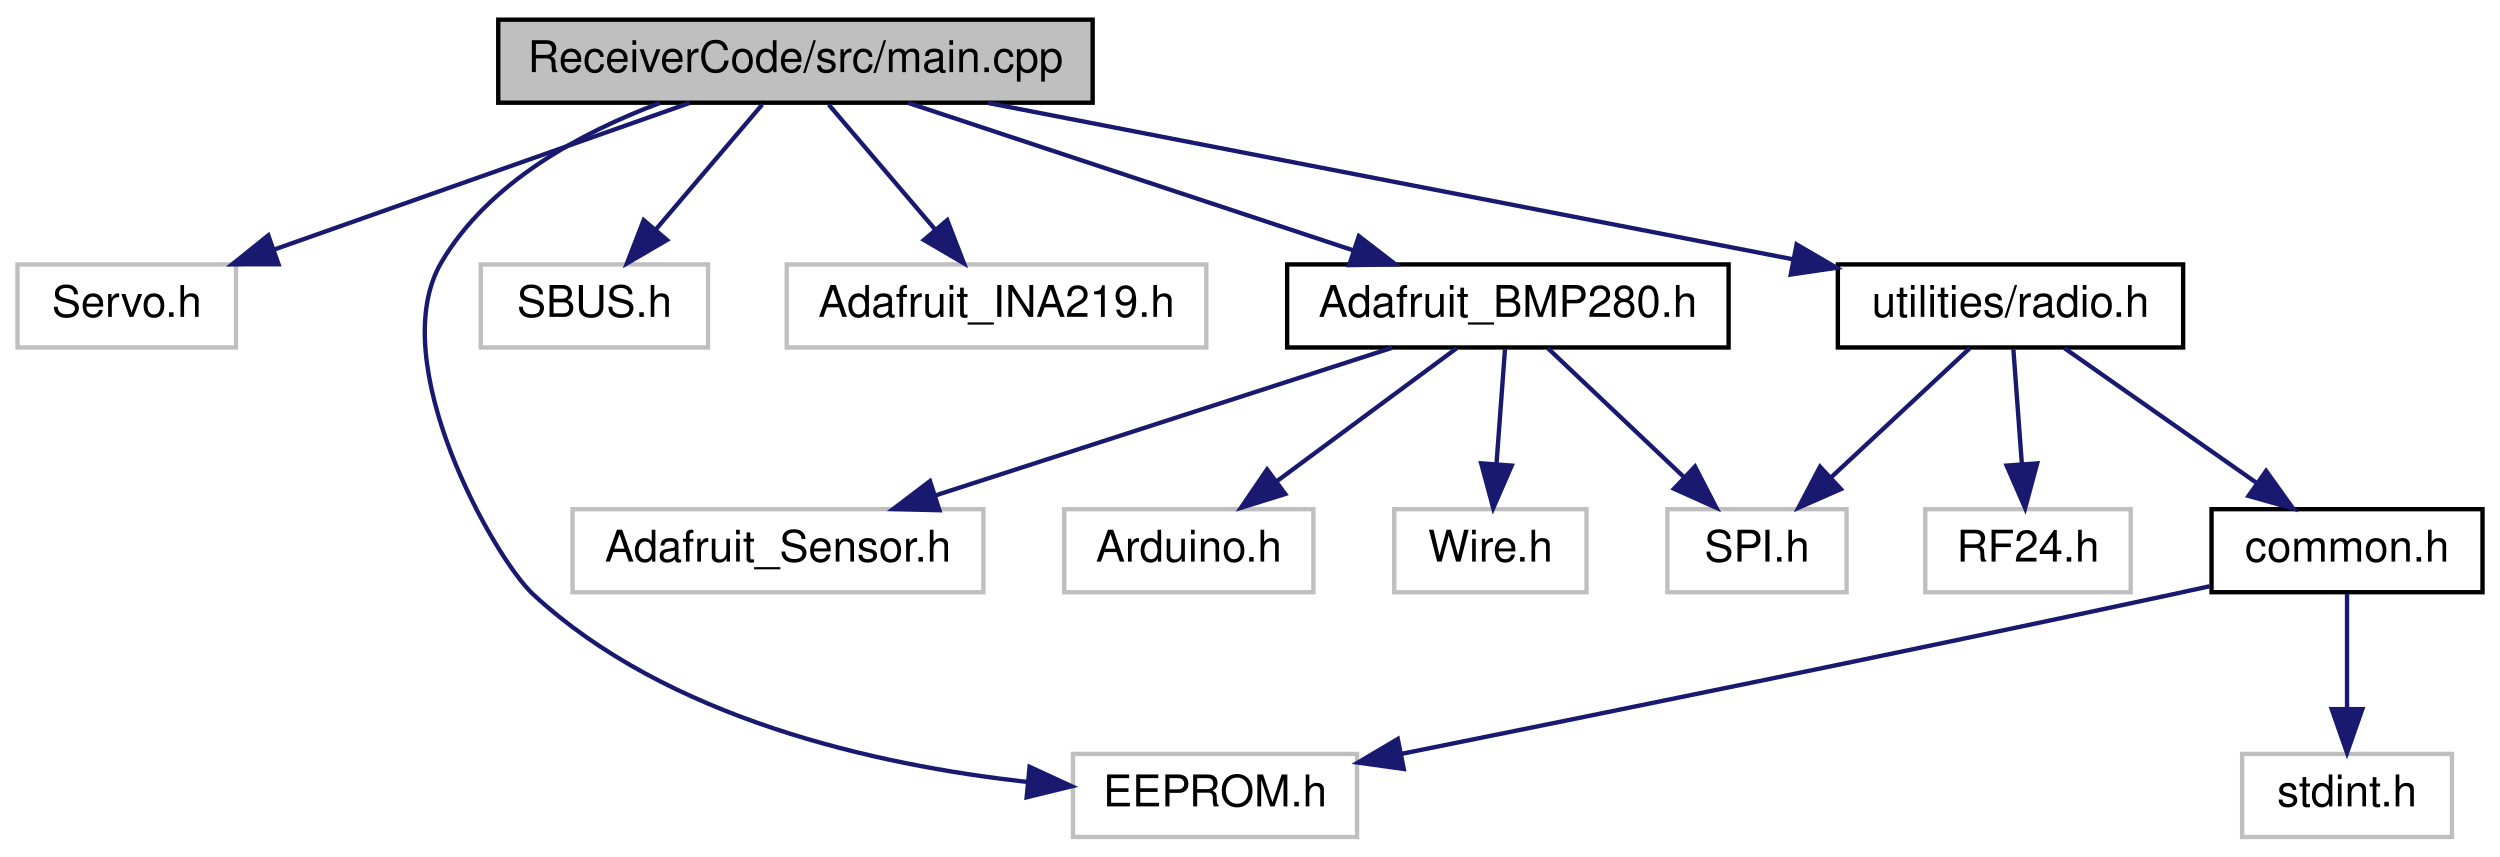
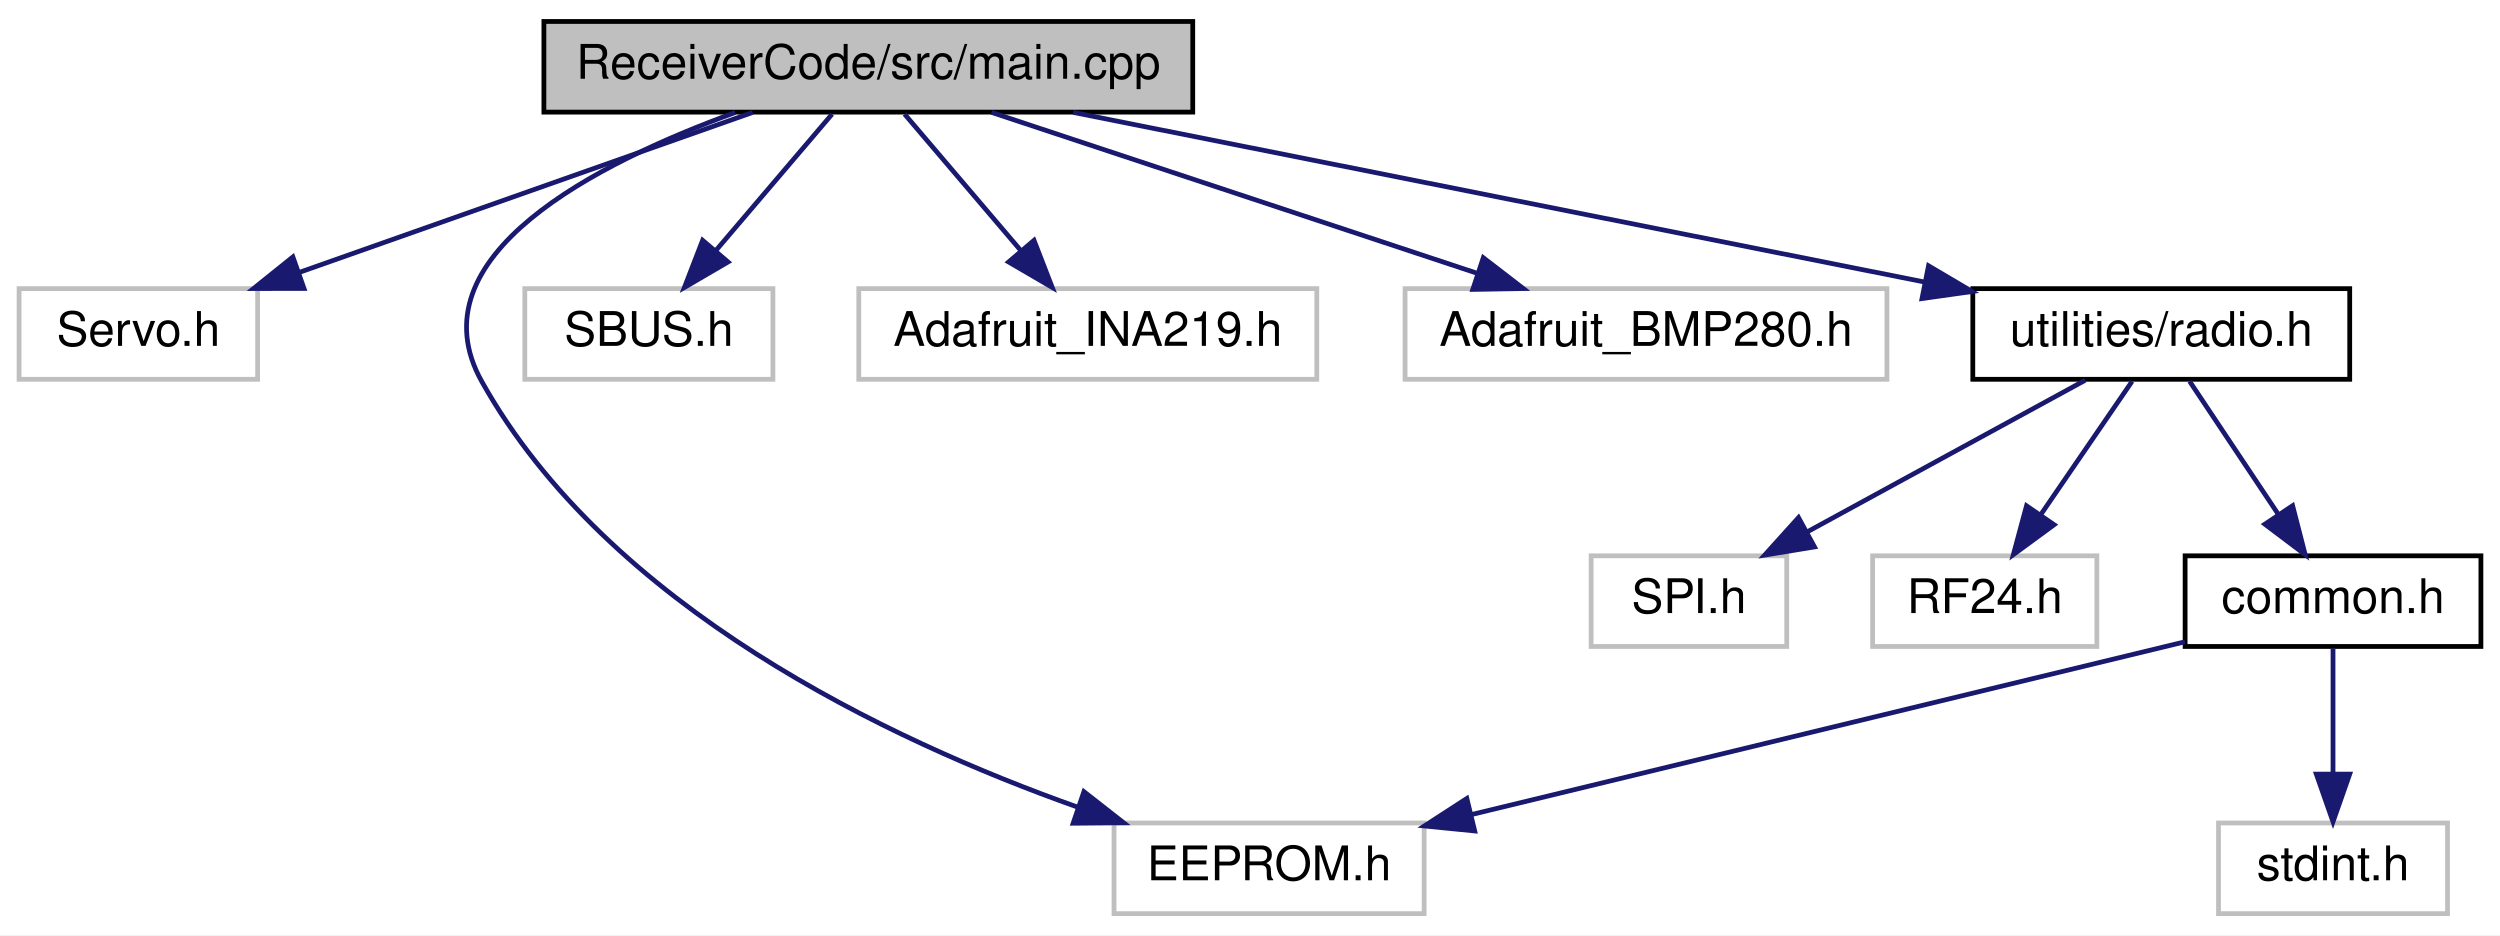
- <svg xmlns="http://www.w3.org/2000/svg" xmlns:xlink="http://www.w3.org/1999/xlink" width="572pt" height="196pt" viewBox="0.00 0.00 572.00 196.00">
+ <svg xmlns="http://www.w3.org/2000/svg" xmlns:xlink="http://www.w3.org/1999/xlink" width="524pt" height="196pt" viewBox="0.00 0.00 524.00 196.00">
  <g id="graph0" class="graph" transform="scale(1 1) rotate(0) translate(4 192)">
-     <polygon fill="white" stroke="transparent" points="-4,4 -4,-192 568,-192 568,4 -4,4" />
+     <polygon fill="white" stroke="transparent" points="-4,4 -4,-192 520,-192 520,4 -4,4" />
    <g id="node1" class="node">
      <g id="a_node1">
        <a xlink:title=" ">
          <polygon fill="#bfbfbf" stroke="black" points="110,-168.5 110,-187.5 246,-187.5 246,-168.5 110,-168.5" />
          <text text-anchor="middle" x="178" y="-175.5" font-family="Helvetica,sans-Serif" font-size="10.00">ReceiverCode/src/main.cpp</text>
        </a>
      </g>
    </g>
    <g id="node2" class="node">
      <g id="a_node2">
        <a xlink:title=" ">
          <polygon fill="white" stroke="#bfbfbf" points="0,-112.5 0,-131.5 50,-131.5 50,-112.5 0,-112.5" />
          <text text-anchor="middle" x="25" y="-119.5" font-family="Helvetica,sans-Serif" font-size="10.00">Servo.h</text>
        </a>
      </g>
    </g>
    <g id="edge1" class="edge">
      <path fill="none" stroke="midnightblue" d="M153.76,-168.44C128.13,-159.4 87.51,-145.06 58.76,-134.92" />
      <polygon fill="midnightblue" stroke="midnightblue" points="59.72,-131.54 49.13,-131.52 57.39,-138.15 59.72,-131.54" />
    </g>
    <g id="node3" class="node">
      <g id="a_node3">
        <a xlink:title=" ">
-           <polygon fill="white" stroke="#bfbfbf" points="241.5,-0.5 241.5,-19.5 306.5,-19.5 306.5,-0.5 241.5,-0.5" />
-           <text text-anchor="middle" x="274" y="-7.5" font-family="Helvetica,sans-Serif" font-size="10.00">EEPROM.h</text>
+           <polygon fill="white" stroke="#bfbfbf" points="229.5,-0.5 229.5,-19.5 294.5,-19.5 294.5,-0.5 229.5,-0.5" />
+           <text text-anchor="middle" x="262" y="-7.5" font-family="Helvetica,sans-Serif" font-size="10.00">EEPROM.h</text>
        </a>
      </g>
    </g>
    <g id="edge2" class="edge">
-       <path fill="none" stroke="midnightblue" d="M146.98,-168.44C128.97,-161.69 107.77,-150.3 97,-132 83.62,-109.26 109.1,-64.23 118,-56 148.75,-27.55 196.38,-16.97 230.92,-13.1" />
-       <polygon fill="midnightblue" stroke="midnightblue" points="231.57,-16.55 241.19,-12.1 230.9,-9.58 231.57,-16.55" />
+       <path fill="none" stroke="midnightblue" d="M150.1,-168.42C121.24,-157.93 82.28,-138.27 97,-112 123.49,-64.73 182.12,-36.93 221.86,-22.83" />
+       <polygon fill="midnightblue" stroke="midnightblue" points="223.19,-26.07 231.53,-19.54 220.93,-19.45 223.19,-26.07" />
    </g>
    <g id="node4" class="node">
      <g id="a_node4">
        <a xlink:title=" ">
          <polygon fill="white" stroke="#bfbfbf" points="106,-112.5 106,-131.5 158,-131.5 158,-112.5 106,-112.5" />
          <text text-anchor="middle" x="132" y="-119.5" font-family="Helvetica,sans-Serif" font-size="10.00">SBUS.h</text>
        </a>
      </g>
    </g>
    <g id="edge3" class="edge">
      <path fill="none" stroke="midnightblue" d="M170.4,-168.08C163.77,-160.3 153.98,-148.8 145.94,-139.37" />
      <polygon fill="midnightblue" stroke="midnightblue" points="148.6,-137.09 139.45,-131.75 143.27,-141.63 148.6,-137.09" />
    </g>
    <g id="node5" class="node">
      <g id="a_node5">
        <a xlink:title=" ">
          <polygon fill="white" stroke="#bfbfbf" points="176,-112.5 176,-131.5 272,-131.5 272,-112.5 176,-112.5" />
          <text text-anchor="middle" x="224" y="-119.5" font-family="Helvetica,sans-Serif" font-size="10.00">Adafruit_INA219.h</text>
        </a>
      </g>
    </g>
    <g id="edge4" class="edge">
      <path fill="none" stroke="midnightblue" d="M185.6,-168.08C192.23,-160.3 202.02,-148.8 210.06,-139.37" />
      <polygon fill="midnightblue" stroke="midnightblue" points="212.73,-141.63 216.55,-131.75 207.4,-137.09 212.73,-141.63" />
    </g>
    <g id="node6" class="node">
      <g id="a_node6">
-         <a xlink:href="_adafruit___b_m_p280_8h.html" target="_top" xlink:title=" ">
-           <polygon fill="white" stroke="black" points="290.5,-112.5 290.5,-131.5 391.5,-131.5 391.5,-112.5 290.5,-112.5" />
+         <a xlink:title=" ">
+           <polygon fill="white" stroke="#bfbfbf" points="290.5,-112.5 290.5,-131.5 391.5,-131.5 391.5,-112.5 290.5,-112.5" />
          <text text-anchor="middle" x="341" y="-119.5" font-family="Helvetica,sans-Serif" font-size="10.00">Adafruit_BMP280.h</text>
        </a>
      </g>
    </g>
    <g id="edge5" class="edge">
      <path fill="none" stroke="midnightblue" d="M203.83,-168.44C231.25,-159.36 274.78,-144.94 305.43,-134.78" />
      <polygon fill="midnightblue" stroke="midnightblue" points="306.9,-137.98 315.29,-131.52 304.7,-131.34 306.9,-137.98" />
    </g>
+     <g id="node7" class="node">
+       <g id="a_node7">
+         <a xlink:href="radio_8h.html" target="_top" xlink:title=" ">
+           <polygon fill="white" stroke="black" points="409.5,-112.5 409.5,-131.5 488.5,-131.5 488.5,-112.5 409.5,-112.5" />
+           <text text-anchor="middle" x="449" y="-119.5" font-family="Helvetica,sans-Serif" font-size="10.00">utilities/radio.h</text>
+         </a>
+       </g>
+     </g>
+     <g id="edge6" class="edge">
+       <path fill="none" stroke="midnightblue" d="M220.94,-168.44C269.49,-158.77 348.42,-143.04 399.51,-132.86" />
+       <polygon fill="midnightblue" stroke="midnightblue" points="400.22,-136.29 409.35,-130.9 398.85,-129.42 400.22,-136.29" />
+     </g>
+     <g id="node8" class="node">
+       <g id="a_node8">
+         <a xlink:title=" ">
+           <polygon fill="white" stroke="#bfbfbf" points="329.5,-56.5 329.5,-75.5 370.5,-75.5 370.5,-56.5 329.5,-56.5" />
+           <text text-anchor="middle" x="350" y="-63.5" font-family="Helvetica,sans-Serif" font-size="10.00">SPI.h</text>
+         </a>
+       </g>
+     </g>
+     <g id="edge7" class="edge">
+       <path fill="none" stroke="midnightblue" d="M433.09,-112.32C417.36,-103.74 393.06,-90.49 374.79,-80.52" />
+       <polygon fill="midnightblue" stroke="midnightblue" points="376.32,-77.37 365.87,-75.65 372.97,-83.52 376.32,-77.37" />
+     </g>
+     <g id="node9" class="node">
+       <g id="a_node9">
+         <a xlink:title=" ">
+           <polygon fill="white" stroke="#bfbfbf" points="388.5,-56.5 388.5,-75.5 435.5,-75.5 435.5,-56.5 388.5,-56.5" />
+           <text text-anchor="middle" x="412" y="-63.5" font-family="Helvetica,sans-Serif" font-size="10.00">RF24.h</text>
+         </a>
+       </g>
+     </g>
+     <g id="edge8" class="edge">
+       <path fill="none" stroke="midnightblue" d="M442.89,-112.08C437.72,-104.53 430.15,-93.49 423.81,-84.23" />
+       <polygon fill="midnightblue" stroke="midnightblue" points="426.54,-82.02 418,-75.75 420.76,-85.98 426.54,-82.02" />
+     </g>
+     <g id="node10" class="node">
+       <g id="a_node10">
+         <a xlink:href="common_8h.html" target="_top" xlink:title=" ">
+           <polygon fill="white" stroke="black" points="454,-56.5 454,-75.5 516,-75.5 516,-56.5 454,-56.5" />
+           <text text-anchor="middle" x="485" y="-63.5" font-family="Helvetica,sans-Serif" font-size="10.00">common.h</text>
+         </a>
+       </g>
+     </g>
+     <g id="edge9" class="edge">
+       <path fill="none" stroke="midnightblue" d="M454.94,-112.08C459.98,-104.53 467.34,-93.49 473.51,-84.23" />
+       <polygon fill="midnightblue" stroke="midnightblue" points="476.53,-86.01 479.17,-75.75 470.71,-82.13 476.53,-86.01" />
+     </g>
+     <g id="edge11" class="edge">
+       <path fill="none" stroke="midnightblue" d="M453.99,-57.49C415.02,-48.05 347.96,-31.82 304.3,-21.24" />
+       <polygon fill="midnightblue" stroke="midnightblue" points="305.1,-17.83 294.55,-18.88 303.45,-24.64 305.1,-17.83" />
+     </g>
    <g id="node11" class="node">
      <g id="a_node11">
-         <a xlink:href="radio_8h.html" target="_top" xlink:title=" ">
-           <polygon fill="white" stroke="black" points="416.5,-112.5 416.5,-131.5 495.5,-131.5 495.5,-112.5 416.5,-112.5" />
-           <text text-anchor="middle" x="456" y="-119.5" font-family="Helvetica,sans-Serif" font-size="10.00">utilities/radio.h</text>
+         <a xlink:title=" ">
+           <polygon fill="white" stroke="#bfbfbf" points="461,-0.5 461,-19.5 509,-19.5 509,-0.5 461,-0.5" />
+           <text text-anchor="middle" x="485" y="-7.5" font-family="Helvetica,sans-Serif" font-size="10.00">stdint.h</text>
        </a>
      </g>
    </g>
    <g id="edge10" class="edge">
-       <path fill="none" stroke="midnightblue" d="M222.05,-168.44C272.14,-158.71 353.75,-142.86 406.14,-132.69" />
-       <polygon fill="midnightblue" stroke="midnightblue" points="407.06,-136.07 416.21,-130.73 405.73,-129.2 407.06,-136.07" />
-     </g>
-     <g id="node7" class="node">
-       <g id="a_node7">
-         <a xlink:title=" ">
-           <polygon fill="white" stroke="#bfbfbf" points="127,-56.5 127,-75.5 221,-75.5 221,-56.5 127,-56.5" />
-           <text text-anchor="middle" x="174" y="-63.5" font-family="Helvetica,sans-Serif" font-size="10.00">Adafruit_Sensor.h</text>
-         </a>
-       </g>
-     </g>
-     <g id="edge6" class="edge">
-       <path fill="none" stroke="midnightblue" d="M314.54,-112.44C286.32,-103.32 241.46,-88.81 210.03,-78.65" />
-       <polygon fill="midnightblue" stroke="midnightblue" points="210.93,-75.26 200.34,-75.52 208.78,-81.92 210.93,-75.26" />
-     </g>
-     <g id="node8" class="node">
-       <g id="a_node8">
-         <a xlink:title=" ">
-           <polygon fill="white" stroke="#bfbfbf" points="239.5,-56.5 239.5,-75.5 296.5,-75.5 296.5,-56.5 239.5,-56.5" />
-           <text text-anchor="middle" x="268" y="-63.5" font-family="Helvetica,sans-Serif" font-size="10.00">Arduino.h</text>
-         </a>
-       </g>
-     </g>
-     <g id="edge7" class="edge">
-       <path fill="none" stroke="midnightblue" d="M329.27,-112.32C318.16,-104.11 301.26,-91.6 288.02,-81.81" />
-       <polygon fill="midnightblue" stroke="midnightblue" points="290.06,-78.97 279.94,-75.83 285.9,-84.59 290.06,-78.97" />
-     </g>
-     <g id="node9" class="node">
-       <g id="a_node9">
-         <a xlink:title=" ">
-           <polygon fill="white" stroke="#bfbfbf" points="377.5,-56.5 377.5,-75.5 418.5,-75.5 418.5,-56.5 377.5,-56.5" />
-           <text text-anchor="middle" x="398" y="-63.5" font-family="Helvetica,sans-Serif" font-size="10.00">SPI.h</text>
-         </a>
-       </g>
-     </g>
-     <g id="edge8" class="edge">
-       <path fill="none" stroke="midnightblue" d="M350.16,-112.32C358.5,-104.42 371.03,-92.55 381.18,-82.94" />
-       <polygon fill="midnightblue" stroke="midnightblue" points="383.82,-85.25 388.68,-75.83 379.01,-80.17 383.82,-85.25" />
-     </g>
-     <g id="node10" class="node">
-       <g id="a_node10">
-         <a xlink:title=" ">
-           <polygon fill="white" stroke="#bfbfbf" points="315,-56.5 315,-75.5 359,-75.5 359,-56.5 315,-56.5" />
-           <text text-anchor="middle" x="337" y="-63.5" font-family="Helvetica,sans-Serif" font-size="10.00">Wire.h</text>
-         </a>
-       </g>
-     </g>
-     <g id="edge9" class="edge">
-       <path fill="none" stroke="midnightblue" d="M340.34,-112.08C339.82,-105.01 339.06,-94.86 338.41,-85.99" />
-       <polygon fill="midnightblue" stroke="midnightblue" points="341.88,-85.47 337.65,-75.75 334.9,-85.98 341.88,-85.47" />
-     </g>
-     <g id="edge11" class="edge">
-       <path fill="none" stroke="midnightblue" d="M446.68,-112.32C438.11,-104.34 425.19,-92.31 414.81,-82.65" />
-       <polygon fill="midnightblue" stroke="midnightblue" points="417.19,-80.09 407.49,-75.83 412.42,-85.21 417.19,-80.09" />
-     </g>
-     <g id="node12" class="node">
-       <g id="a_node12">
-         <a xlink:title=" ">
-           <polygon fill="white" stroke="#bfbfbf" points="436.5,-56.5 436.5,-75.5 483.5,-75.5 483.5,-56.5 436.5,-56.5" />
-           <text text-anchor="middle" x="460" y="-63.5" font-family="Helvetica,sans-Serif" font-size="10.00">RF24.h</text>
-         </a>
-       </g>
-     </g>
-     <g id="edge12" class="edge">
-       <path fill="none" stroke="midnightblue" d="M456.66,-112.08C457.18,-105.01 457.94,-94.86 458.59,-85.99" />
-       <polygon fill="midnightblue" stroke="midnightblue" points="462.1,-85.98 459.35,-75.75 455.12,-85.47 462.1,-85.98" />
-     </g>
-     <g id="node13" class="node">
-       <g id="a_node13">
-         <a xlink:href="common_8h.html" target="_top" xlink:title=" ">
-           <polygon fill="white" stroke="black" points="502,-56.5 502,-75.5 564,-75.5 564,-56.5 502,-56.5" />
-           <text text-anchor="middle" x="533" y="-63.5" font-family="Helvetica,sans-Serif" font-size="10.00">common.h</text>
-         </a>
-       </g>
-     </g>
-     <g id="edge13" class="edge">
-       <path fill="none" stroke="midnightblue" d="M468.37,-112.32C480.16,-104.06 498.13,-91.45 512.14,-81.63" />
-       <polygon fill="midnightblue" stroke="midnightblue" points="514.48,-84.26 520.66,-75.65 510.46,-78.53 514.48,-84.26" />
-     </g>
-     <g id="edge15" class="edge">
-       <path fill="none" stroke="midnightblue" d="M501.57,-57.87C498.67,-57.23 495.78,-56.6 493,-56 431.74,-42.82 360.66,-28.37 316.5,-19.49" />
-       <polygon fill="midnightblue" stroke="midnightblue" points="317.18,-16.06 306.69,-17.52 315.81,-22.92 317.18,-16.06" />
-     </g>
-     <g id="node14" class="node">
-       <g id="a_node14">
-         <a xlink:title=" ">
-           <polygon fill="white" stroke="#bfbfbf" points="509,-0.5 509,-19.5 557,-19.5 557,-0.5 509,-0.5" />
-           <text text-anchor="middle" x="533" y="-7.5" font-family="Helvetica,sans-Serif" font-size="10.00">stdint.h</text>
-         </a>
-       </g>
-     </g>
-     <g id="edge14" class="edge">
-       <path fill="none" stroke="midnightblue" d="M533,-56.08C533,-49.01 533,-38.86 533,-29.99" />
-       <polygon fill="midnightblue" stroke="midnightblue" points="536.5,-29.75 533,-19.75 529.5,-29.75 536.5,-29.75" />
+       <path fill="none" stroke="midnightblue" d="M485,-56.08C485,-49.01 485,-38.86 485,-29.99" />
+       <polygon fill="midnightblue" stroke="midnightblue" points="488.5,-29.75 485,-19.75 481.5,-29.75 488.5,-29.75" />
    </g>
  </g>
</svg>
